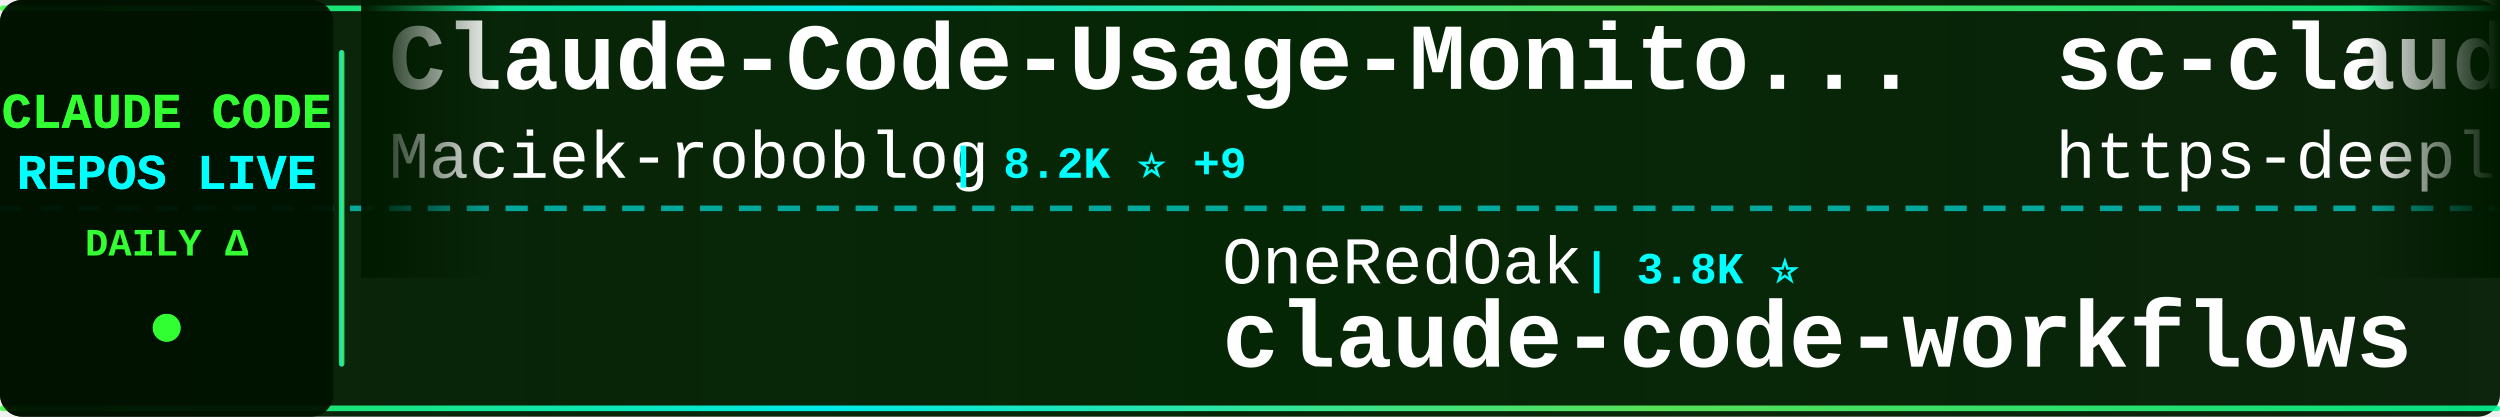
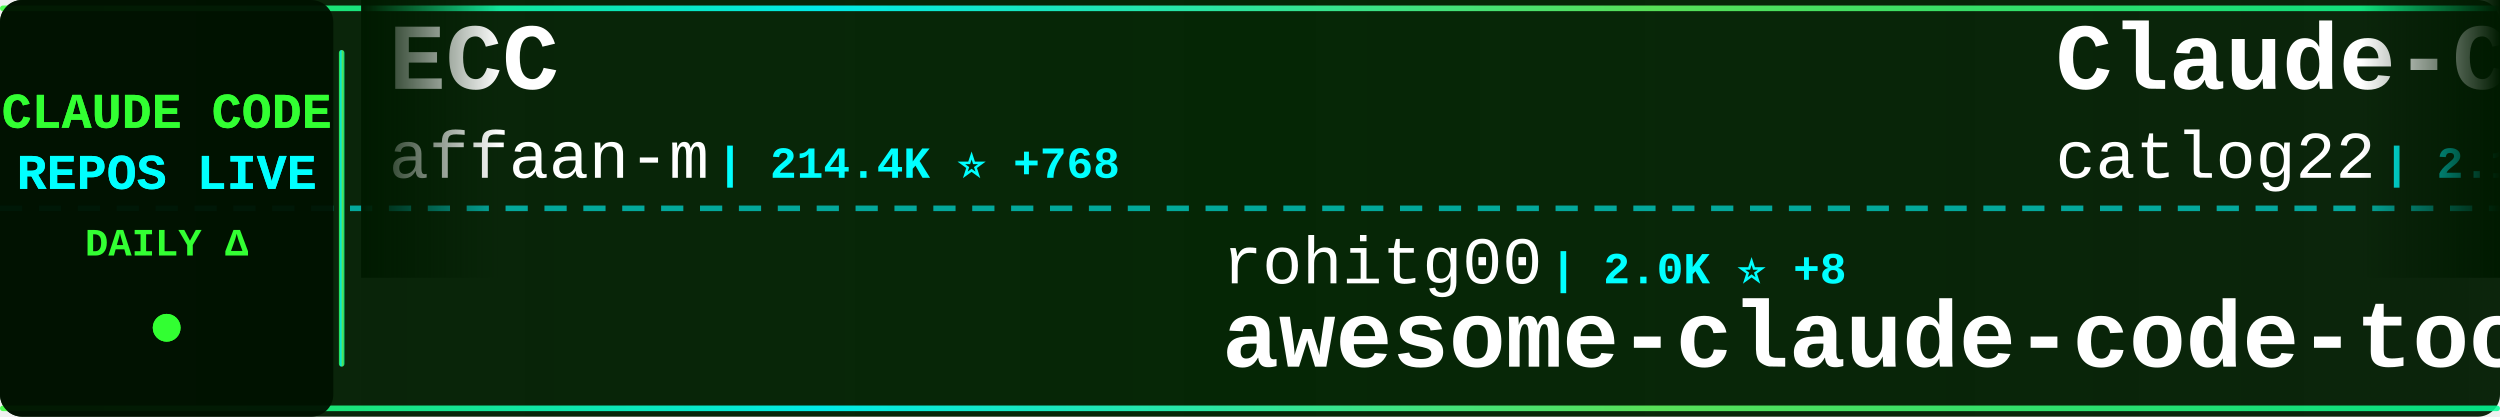
<svg xmlns="http://www.w3.org/2000/svg" width="900" height="150">
  <defs>
    <linearGradient id="tickerBg" x1="0%" y1="0%" x2="100%" y2="0%">
      <stop offset="0%" style="stop-color:#001a00;stop-opacity:0.95" />
      <stop offset="50%" style="stop-color:#002200;stop-opacity:0.98" />
      <stop offset="100%" style="stop-color:#001a00;stop-opacity:0.95" />
    </linearGradient>
    <linearGradient id="borderGrad" x1="0%" y1="0%" x2="100%" y2="0%">
      <stop offset="0%" style="stop-color:#33ff33;stop-opacity:0.85">
        <animate attributeName="stop-opacity" values="0.85;1;0.85" dur="2s" repeatCount="indefinite" />
      </stop>
      <stop offset="33%" style="stop-color:#00ffff;stop-opacity:0.9">
        <animate attributeName="stop-opacity" values="0.9;1;0.9" dur="2.2s" repeatCount="indefinite" />
      </stop>
      <stop offset="66%" style="stop-color:#66ff66;stop-opacity:0.85">
        <animate attributeName="stop-opacity" values="0.85;1;0.85" dur="1.8s" repeatCount="indefinite" />
      </stop>
      <stop offset="100%" style="stop-color:#00ff99;stop-opacity:0.85">
        <animate attributeName="stop-opacity" values="0.85;1;0.85" dur="2s" repeatCount="indefinite" />
      </stop>
    </linearGradient>
    <filter id="textGlow">
      <feGaussianBlur stdDeviation="0.1" result="coloredBlur" />
      <feMerge>
        <feMergeNode in="coloredBlur" />
        <feMergeNode in="SourceGraphic" />
      </feMerge>
    </filter>
    <filter id="metricGlow">
      <feGaussianBlur stdDeviation="0.2" result="coloredBlur" />
      <feMerge>
        <feMergeNode in="coloredBlur" />
        <feMergeNode in="SourceGraphic" />
      </feMerge>
    </filter>
    <linearGradient id="leftFade" x1="0%" y1="0%" x2="100%" y2="0%">
      <stop offset="0%" style="stop-color:#001a00;stop-opacity:1" />
      <stop offset="100%" style="stop-color:#001a00;stop-opacity:0" />
    </linearGradient>
    <linearGradient id="rightFade" x1="0%" y1="0%" x2="100%" y2="0%">
      <stop offset="0%" style="stop-color:#001a00;stop-opacity:0" />
      <stop offset="100%" style="stop-color:#001a00;stop-opacity:1" />
    </linearGradient>
  </defs>
  <rect width="900" height="150" fill="url(#tickerBg)" rx="8" />
  <rect x="0" y="2" width="900" height="2" fill="url(#borderGrad)" rx="1" />
  <rect x="0" y="146" width="900" height="2" fill="url(#borderGrad)" rx="1" />
  <line x1="0" y1="75" x2="900" y2="75" stroke="#00ffff" stroke-width="2" stroke-dasharray="8 6" opacity="0.6" />
  <rect x="0" y="0" width="120" height="150" fill="#001100" opacity="0.95" rx="8" />
  <text x="60" y="46" font-family="'Courier New', monospace" font-size="18" font-weight="bold" fill="#33ff33" text-anchor="middle" filter="url(#textGlow)">
    CLAUDE CODE
  </text>
  <text x="60" y="68" font-family="'Courier New', monospace" font-size="18" font-weight="bold" fill="#00ffff" text-anchor="middle" filter="url(#textGlow)">
    REPOS LIVE
  </text>
  <text x="60" y="92" font-family="'Courier New', monospace" font-size="14" font-weight="bold" fill="#33ff33" text-anchor="middle">
    DAILY Δ
  </text>
  <circle cx="60" cy="118" r="5" fill="#33ff33" filter="url(#metricGlow)">
    <animate attributeName="r" values="4;6;4" dur="1.5s" repeatCount="indefinite" />
    <animate attributeName="opacity" values="0.6;1;0.6" dur="1.5s" repeatCount="indefinite" />
  </circle>
  <rect x="122" y="18" width="2" height="114" fill="url(#borderGrad)" rx="1" />
  <clipPath id="tickerClip">
    <rect x="130" y="0" width="770" height="150" />
  </clipPath>
  <g clip-path="url(#tickerClip)">
    <g id="tickerItems">
      <animateTransform attributeName="transform" attributeType="XML" type="translate" from="0 0" to="-3000 0" dur="54s" repeatCount="indefinite" />
      <g transform="translate(0, 0)">
-         <text x="140" y="32" font-family="'Courier New', monospace" font-size="34" font-weight="bold" fill="#ffffff">Claude-Code-Usage-Monito...</text>
-         <text x="140" y="64" font-family="'Courier New', monospace" font-size="24" font-weight="normal" fill="#ffffff" opacity="1.0">Maciek-roboblog</text>
-         <text x="342" y="64" font-family="'Courier New', monospace" font-size="16" font-weight="bold" fill="#00ffff"> | 8.2K ⭐ +9</text>
+         <text x="140" y="32" font-family="'Courier New', monospace" font-size="34" font-weight="bold" fill="#ffffff">ECC</text>
+         <text x="140" y="64" font-family="'Courier New', monospace" font-size="24" font-weight="normal" fill="#ffffff" opacity="1.0">affaan-m</text>
+         <text x="258" y="64" font-family="'Courier New', monospace" font-size="16" font-weight="bold" fill="#00ffff"> | 214.4K ⭐ +768</text>
      </g>
      <g transform="translate(300, 0)">
-         <text x="140" y="102" font-family="'Courier New', monospace" font-size="24" font-weight="normal" fill="#ffffff" opacity="1.0">OneRedOak</text>
-         <text x="270" y="102" font-family="'Courier New', monospace" font-size="16" font-weight="bold" fill="#00ffff"> | 3.8K ⭐</text>
-         <text x="140" y="132" font-family="'Courier New', monospace" font-size="34" font-weight="bold" fill="#ffffff">claude-code-workflows</text>
+         <text x="140" y="102" font-family="'Courier New', monospace" font-size="24" font-weight="normal" fill="#ffffff" opacity="1.0">rohitg00</text>
+         <text x="258" y="102" font-family="'Courier New', monospace" font-size="16" font-weight="bold" fill="#00ffff"> | 2.0K ⭐ +8</text>
+         <text x="140" y="132" font-family="'Courier New', monospace" font-size="34" font-weight="bold" fill="#ffffff">awesome-claude-code-tool...</text>
      </g>
      <g transform="translate(600, 0)">
-         <text x="140" y="32" font-family="'Courier New', monospace" font-size="34" font-weight="bold" fill="#ffffff">sc-claude-code-files</text>
-         <text x="140" y="64" font-family="'Courier New', monospace" font-size="24" font-weight="normal" fill="#ffffff" opacity="1.0">https-deeplearning-ai</text>
-         <text x="414" y="64" font-family="'Courier New', monospace" font-size="16" font-weight="bold" fill="#00ffff"> | 527 ⭐ +1</text>
+         <text x="140" y="32" font-family="'Courier New', monospace" font-size="34" font-weight="bold" fill="#ffffff">Claude-Code-Workflow</text>
+         <text x="140" y="64" font-family="'Courier New', monospace" font-size="24" font-weight="normal" fill="#ffffff" opacity="1.0">catlog22</text>
+         <text x="258" y="64" font-family="'Courier New', monospace" font-size="16" font-weight="bold" fill="#00ffff"> | 2.1K ⭐ +1</text>
      </g>
      <g transform="translate(900, 0)">
-         <text x="140" y="102" font-family="'Courier New', monospace" font-size="24" font-weight="normal" fill="#ffffff" opacity="1.0">davila7</text>
-         <text x="246" y="102" font-family="'Courier New', monospace" font-size="16" font-weight="bold" fill="#00ffff"> | 28.0K ⭐ +46</text>
-         <text x="140" y="132" font-family="'Courier New', monospace" font-size="34" font-weight="bold" fill="#ffffff">claude-code-templates</text>
+         <text x="140" y="102" font-family="'Courier New', monospace" font-size="24" font-weight="normal" fill="#ffffff" opacity="1.0">alejandrobalderas</text>
+         <text x="366" y="102" font-family="'Courier New', monospace" font-size="16" font-weight="bold" fill="#00ffff"> | 2.2K ⭐ +1</text>
+         <text x="140" y="132" font-family="'Courier New', monospace" font-size="34" font-weight="bold" fill="#ffffff">claude-code-from-source</text>
      </g>
      <g transform="translate(1200, 0)">
-         <text x="140" y="32" font-family="'Courier New', monospace" font-size="34" font-weight="bold" fill="#ffffff">system_prompts_leaks</text>
-         <text x="140" y="64" font-family="'Courier New', monospace" font-size="24" font-weight="normal" fill="#ffffff" opacity="1.0">asgeirtj</text>
-         <text x="258" y="64" font-family="'Courier New', monospace" font-size="16" font-weight="bold" fill="#00ffff"> | 41.9K ⭐ +179</text>
+         <text x="140" y="32" font-family="'Courier New', monospace" font-size="34" font-weight="bold" fill="#ffffff">claude-howto</text>
+         <text x="140" y="64" font-family="'Courier New', monospace" font-size="24" font-weight="normal" fill="#ffffff" opacity="1.0">luongnv89</text>
+         <text x="270" y="64" font-family="'Courier New', monospace" font-size="16" font-weight="bold" fill="#00ffff"> | 37.0K ⭐ +110</text>
      </g>
      <g transform="translate(1500, 0)">
-         <text x="140" y="102" font-family="'Courier New', monospace" font-size="24" font-weight="normal" fill="#ffffff" opacity="1.0">sugyan</text>
-         <text x="234" y="102" font-family="'Courier New', monospace" font-size="16" font-weight="bold" fill="#00ffff"> | 1.1K ⭐</text>
-         <text x="140" y="132" font-family="'Courier New', monospace" font-size="34" font-weight="bold" fill="#ffffff">claude-code-webui</text>
+         <text x="140" y="102" font-family="'Courier New', monospace" font-size="24" font-weight="normal" fill="#ffffff" opacity="1.0">router-for-me</text>
+         <text x="318" y="102" font-family="'Courier New', monospace" font-size="16" font-weight="bold" fill="#00ffff"> | 37.4K ⭐ +104</text>
+         <text x="140" y="132" font-family="'Courier New', monospace" font-size="34" font-weight="bold" fill="#ffffff">CLIProxyAPI</text>
      </g>
      <g transform="translate(1800, 0)">
-         <text x="140" y="32" font-family="'Courier New', monospace" font-size="34" font-weight="bold" fill="#ffffff">claude-code-source</text>
-         <text x="140" y="64" font-family="'Courier New', monospace" font-size="24" font-weight="normal" fill="#ffffff" opacity="1.0">JrCx7scC</text>
-         <text x="258" y="64" font-family="'Courier New', monospace" font-size="16" font-weight="bold" fill="#00ffff"> | 370 ⭐</text>
+         <text x="140" y="32" font-family="'Courier New', monospace" font-size="34" font-weight="bold" fill="#ffffff">claude-code-guide</text>
+         <text x="140" y="64" font-family="'Courier New', monospace" font-size="24" font-weight="normal" fill="#ffffff" opacity="1.0">zebbern</text>
+         <text x="246" y="64" font-family="'Courier New', monospace" font-size="16" font-weight="bold" fill="#00ffff"> | 4.3K ⭐ +7</text>
      </g>
      <g transform="translate(2100, 0)">
-         <text x="140" y="102" font-family="'Courier New', monospace" font-size="24" font-weight="normal" fill="#ffffff" opacity="1.0">carlvellotti</text>
-         <text x="306" y="102" font-family="'Courier New', monospace" font-size="16" font-weight="bold" fill="#00ffff"> | 2.1K ⭐ +15</text>
-         <text x="140" y="132" font-family="'Courier New', monospace" font-size="34" font-weight="bold" fill="#ffffff">claude-code-pm-course</text>
+         <text x="140" y="102" font-family="'Courier New', monospace" font-size="24" font-weight="normal" fill="#ffffff" opacity="1.0">chauncygu</text>
+         <text x="270" y="102" font-family="'Courier New', monospace" font-size="16" font-weight="bold" fill="#00ffff"> | 2.6K ⭐ +7</text>
+         <text x="140" y="132" font-family="'Courier New', monospace" font-size="34" font-weight="bold" fill="#ffffff">collection-claude-code-s...</text>
      </g>
      <g transform="translate(2400, 0)">
-         <text x="140" y="32" font-family="'Courier New', monospace" font-size="34" font-weight="bold" fill="#ffffff">claude-code-sourcemap</text>
-         <text x="140" y="64" font-family="'Courier New', monospace" font-size="24" font-weight="normal" fill="#ffffff" opacity="1.0">Hyper66666</text>
-         <text x="282" y="64" font-family="'Courier New', monospace" font-size="16" font-weight="bold" fill="#00ffff"> | 215 ⭐</text>
+         <text x="140" y="32" font-family="'Courier New', monospace" font-size="34" font-weight="bold" fill="#ffffff">claude-code-proxy</text>
+         <text x="140" y="64" font-family="'Courier New', monospace" font-size="24" font-weight="normal" fill="#ffffff" opacity="1.0">1rgs</text>
+         <text x="210" y="64" font-family="'Courier New', monospace" font-size="16" font-weight="bold" fill="#00ffff"> | 3.6K ⭐ +2</text>
      </g>
      <g transform="translate(2700, 0)">
-         <text x="140" y="102" font-family="'Courier New', monospace" font-size="24" font-weight="normal" fill="#ffffff" opacity="1.0">diet103</text>
-         <text x="246" y="102" font-family="'Courier New', monospace" font-size="16" font-weight="bold" fill="#00ffff"> | 9.7K ⭐ +1</text>
-         <text x="140" y="132" font-family="'Courier New', monospace" font-size="34" font-weight="bold" fill="#ffffff">claude-code-infrastructu...</text>
+         <text x="140" y="102" font-family="'Courier New', monospace" font-size="24" font-weight="normal" fill="#ffffff" opacity="1.0">hangsman</text>
+         <text x="258" y="102" font-family="'Courier New', monospace" font-size="16" font-weight="bold" fill="#00ffff"> | 785 ⭐ +1</text>
+         <text x="140" y="132" font-family="'Courier New', monospace" font-size="34" font-weight="bold" fill="#ffffff">claude-code-source</text>
      </g>
      <g transform="translate(3000, 0)">
-         <text x="140" y="32" font-family="'Courier New', monospace" font-size="34" font-weight="bold" fill="#ffffff">Claude-Code-Usage-Monito...</text>
-         <text x="140" y="64" font-family="'Courier New', monospace" font-size="24" font-weight="normal" fill="#ffffff" opacity="1.0">Maciek-roboblog</text>
-         <text x="342" y="64" font-family="'Courier New', monospace" font-size="16" font-weight="bold" fill="#00ffff"> | 8.2K ⭐ +9</text>
+         <text x="140" y="32" font-family="'Courier New', monospace" font-size="34" font-weight="bold" fill="#ffffff">ECC</text>
+         <text x="140" y="64" font-family="'Courier New', monospace" font-size="24" font-weight="normal" fill="#ffffff" opacity="1.0">affaan-m</text>
+         <text x="258" y="64" font-family="'Courier New', monospace" font-size="16" font-weight="bold" fill="#00ffff"> | 214.4K ⭐ +768</text>
      </g>
      <g transform="translate(3300, 0)">
-         <text x="140" y="102" font-family="'Courier New', monospace" font-size="24" font-weight="normal" fill="#ffffff" opacity="1.0">OneRedOak</text>
-         <text x="270" y="102" font-family="'Courier New', monospace" font-size="16" font-weight="bold" fill="#00ffff"> | 3.8K ⭐</text>
-         <text x="140" y="132" font-family="'Courier New', monospace" font-size="34" font-weight="bold" fill="#ffffff">claude-code-workflows</text>
+         <text x="140" y="102" font-family="'Courier New', monospace" font-size="24" font-weight="normal" fill="#ffffff" opacity="1.0">rohitg00</text>
+         <text x="258" y="102" font-family="'Courier New', monospace" font-size="16" font-weight="bold" fill="#00ffff"> | 2.0K ⭐ +8</text>
+         <text x="140" y="132" font-family="'Courier New', monospace" font-size="34" font-weight="bold" fill="#ffffff">awesome-claude-code-tool...</text>
      </g>
      <g transform="translate(3600, 0)">
-         <text x="140" y="32" font-family="'Courier New', monospace" font-size="34" font-weight="bold" fill="#ffffff">sc-claude-code-files</text>
-         <text x="140" y="64" font-family="'Courier New', monospace" font-size="24" font-weight="normal" fill="#ffffff" opacity="1.0">https-deeplearning-ai</text>
-         <text x="414" y="64" font-family="'Courier New', monospace" font-size="16" font-weight="bold" fill="#00ffff"> | 527 ⭐ +1</text>
+         <text x="140" y="32" font-family="'Courier New', monospace" font-size="34" font-weight="bold" fill="#ffffff">Claude-Code-Workflow</text>
+         <text x="140" y="64" font-family="'Courier New', monospace" font-size="24" font-weight="normal" fill="#ffffff" opacity="1.0">catlog22</text>
+         <text x="258" y="64" font-family="'Courier New', monospace" font-size="16" font-weight="bold" fill="#00ffff"> | 2.1K ⭐ +1</text>
      </g>
      <g transform="translate(3900, 0)">
-         <text x="140" y="102" font-family="'Courier New', monospace" font-size="24" font-weight="normal" fill="#ffffff" opacity="1.0">davila7</text>
-         <text x="246" y="102" font-family="'Courier New', monospace" font-size="16" font-weight="bold" fill="#00ffff"> | 28.0K ⭐ +46</text>
-         <text x="140" y="132" font-family="'Courier New', monospace" font-size="34" font-weight="bold" fill="#ffffff">claude-code-templates</text>
+         <text x="140" y="102" font-family="'Courier New', monospace" font-size="24" font-weight="normal" fill="#ffffff" opacity="1.0">alejandrobalderas</text>
+         <text x="366" y="102" font-family="'Courier New', monospace" font-size="16" font-weight="bold" fill="#00ffff"> | 2.2K ⭐ +1</text>
+         <text x="140" y="132" font-family="'Courier New', monospace" font-size="34" font-weight="bold" fill="#ffffff">claude-code-from-source</text>
      </g>
    </g>
  </g>
  <rect x="130" y="0" width="50" height="100" fill="url(#leftFade)" />
  <rect x="850" y="0" width="50" height="100" fill="url(#rightFade)" />
</svg>
